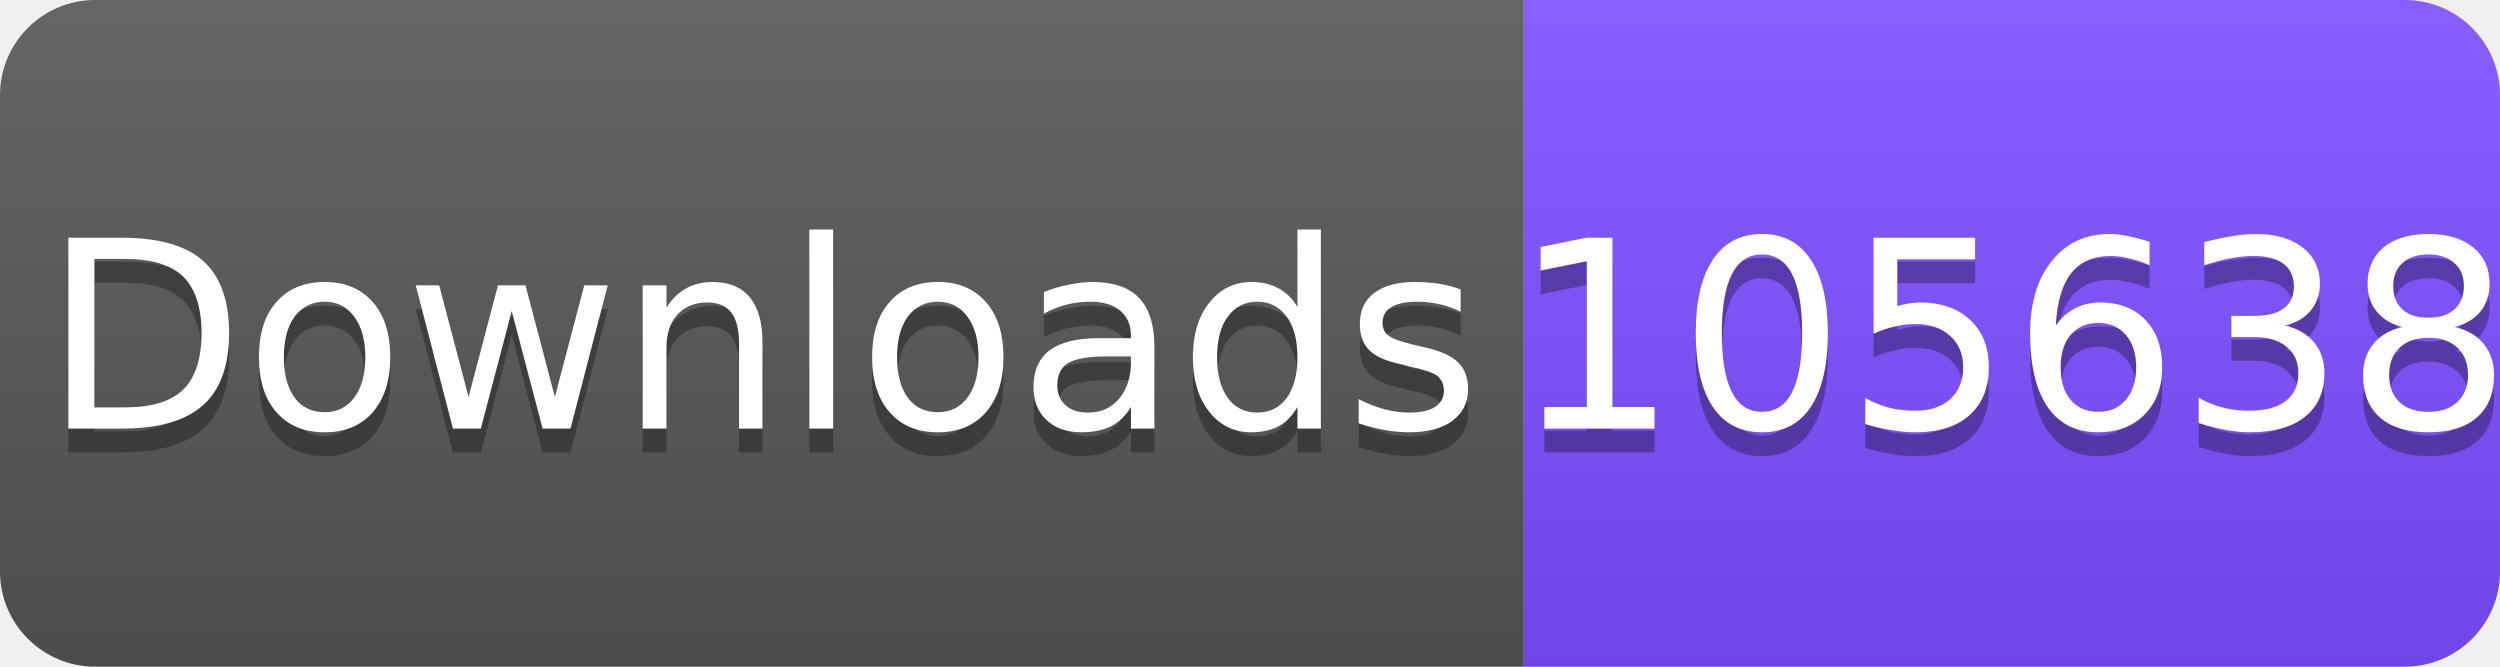
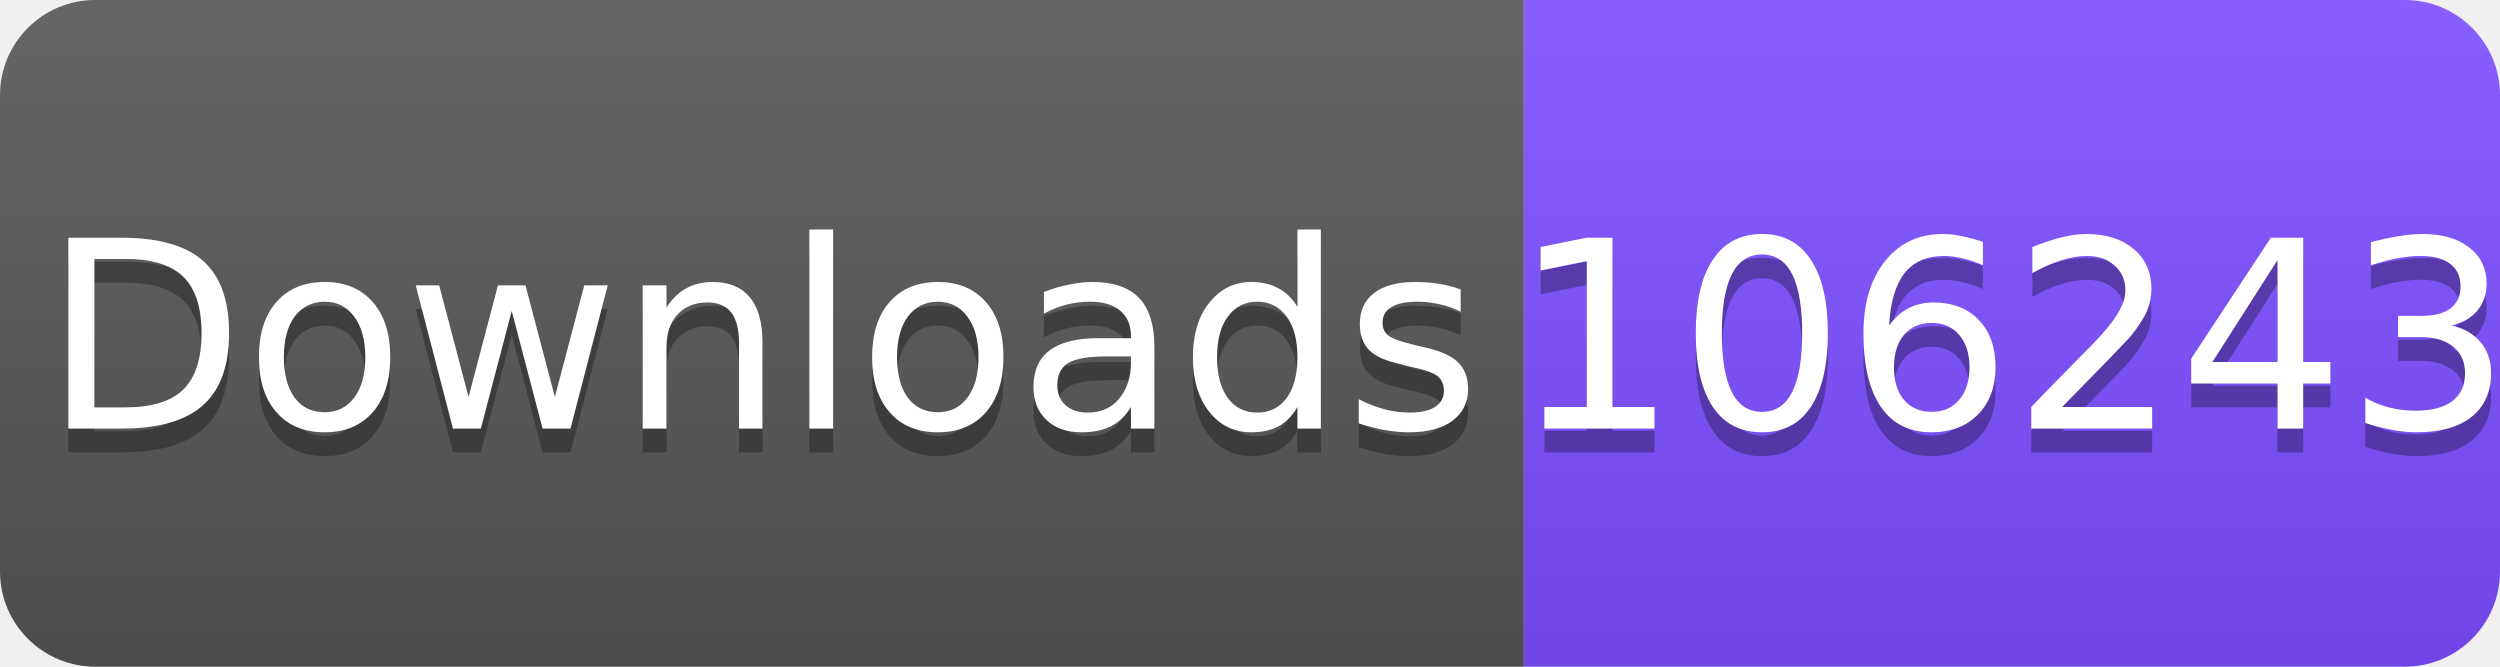
<svg xmlns="http://www.w3.org/2000/svg" width="105" height="28" viewBox="0 0 105 28">
  <linearGradient id="s" x2="0" y2="100%">
    <stop offset="0" stop-color="#fff" stop-opacity=".1" />
    <stop offset="1" stop-opacity=".1" />
  </linearGradient>
  <clipPath id="r">
    <rect width="105" height="28" rx="4" fill="#fff" />
  </clipPath>
  <g clip-path="url(#r)">
    <rect width="64" height="28" fill="#555" />
    <rect x="64" width="41" height="28" fill="#7C4DFF" />
    <rect width="105" height="28" fill="url(#s)" />
  </g>
  <g fill="#fff" text-anchor="middle" font-family="Verdana,Geneva,DejaVu Sans,sans-serif" font-size="11">
    <text x="32" y="19" fill="#010101" fill-opacity=".3">Downloads</text>
    <text x="32" y="18">Downloads</text>
-     <text x="84.5" y="19" fill="#010101" fill-opacity=".3">105638</text>
-     <text x="84.5" y="18">105638</text>
+     <text x="84.5" y="19" fill="#010101" fill-opacity=".3">106243</text>
+     <text x="84.5" y="18">106243</text>
  </g>
</svg>
